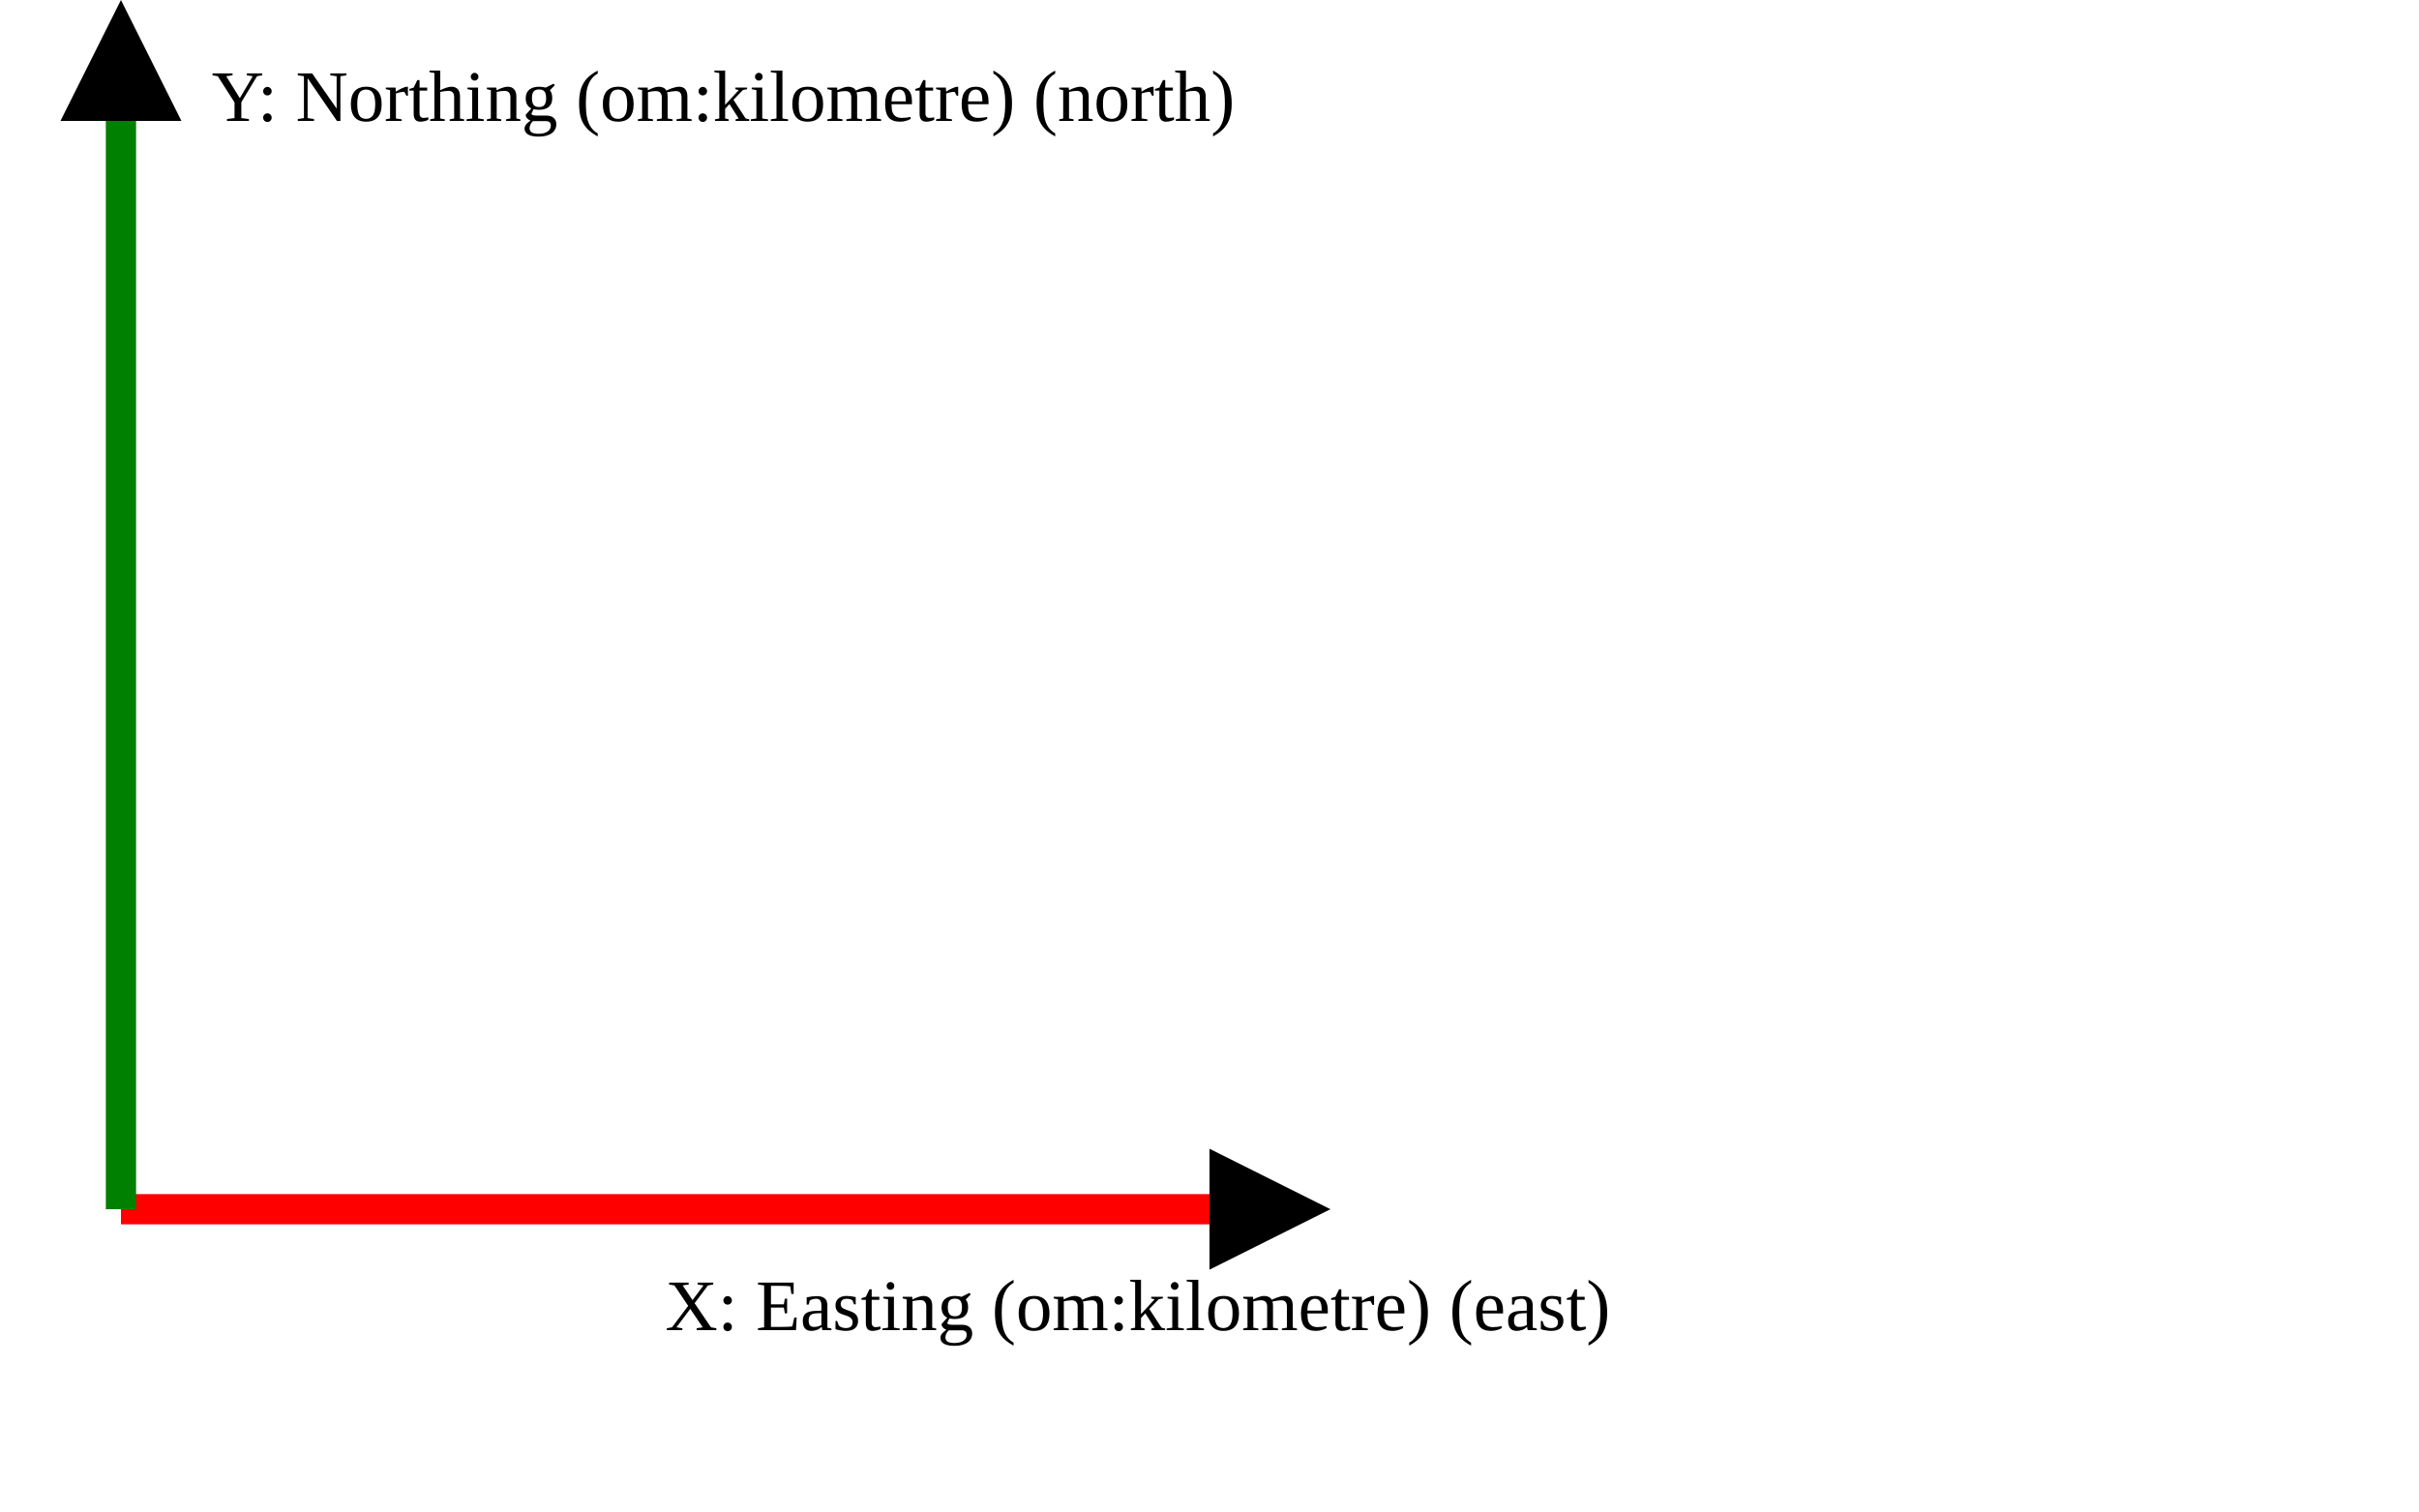
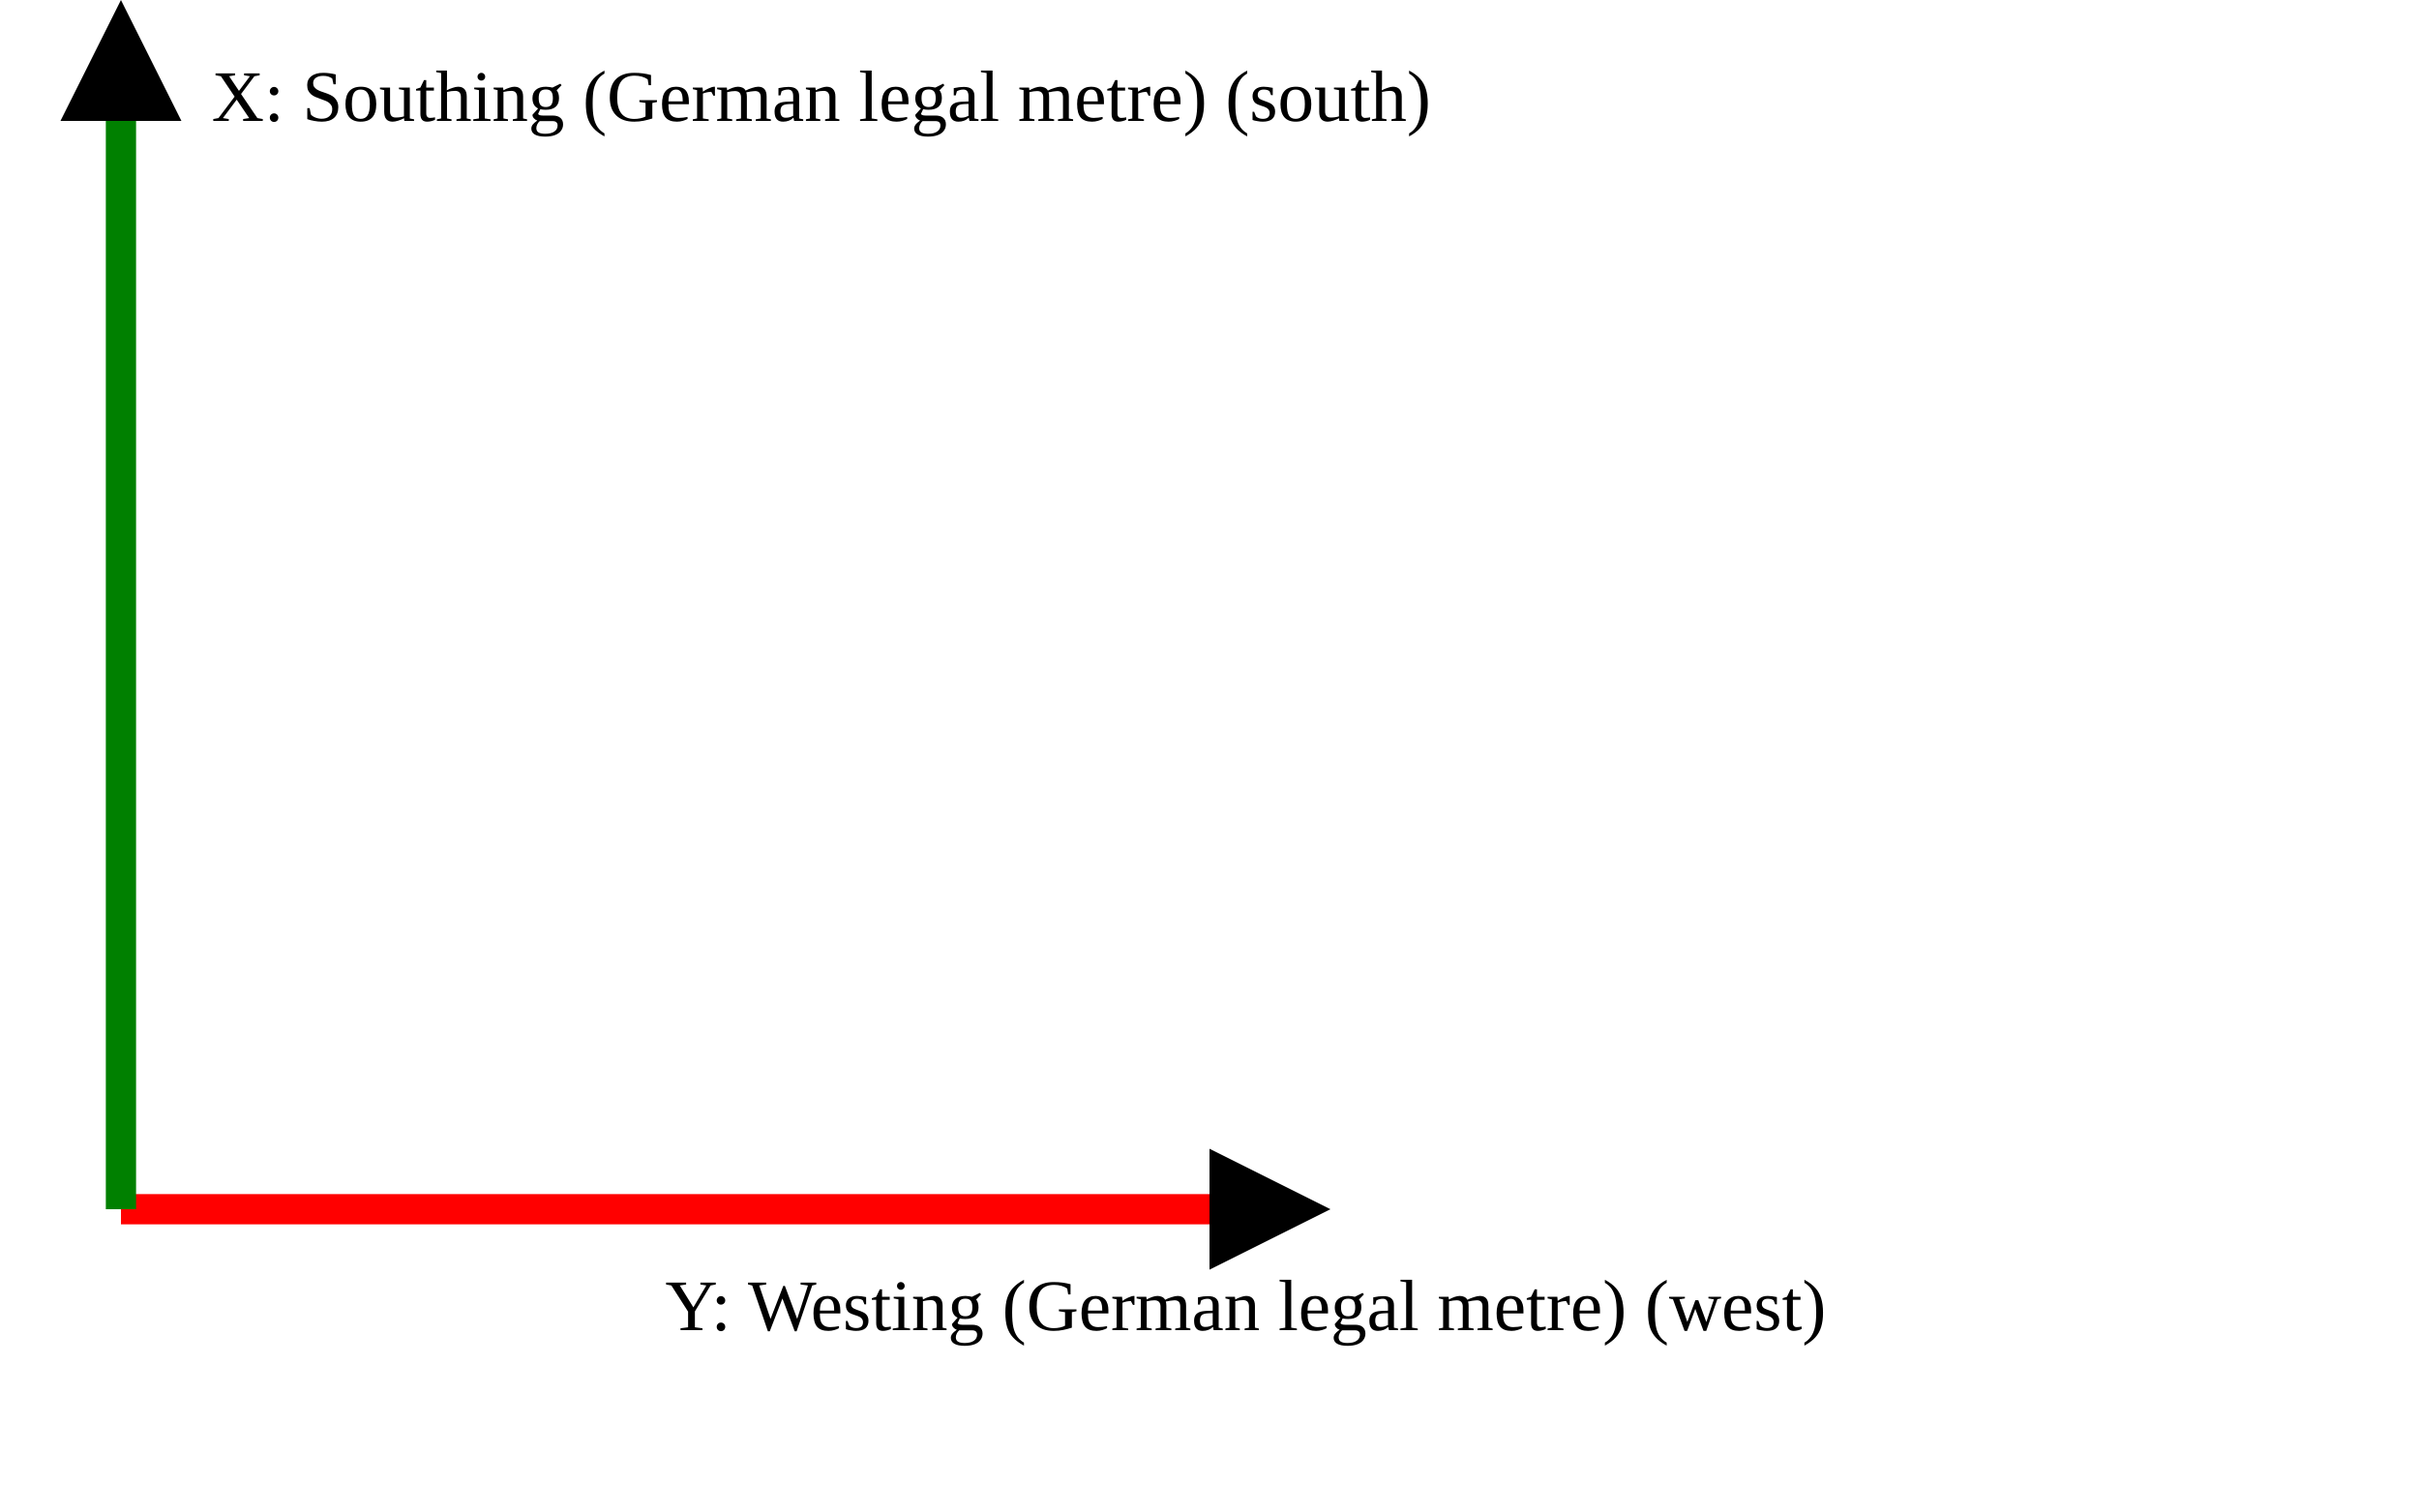
<svg xmlns="http://www.w3.org/2000/svg" version="1.1" width="400" height="250" viewbox="0 0 375 220">
  <defs>
    <marker id="arrowhead" markerWidth="10" markerHeight="7" refX="0" refY="2" orient="auto">
      <polygon points="0 0, 4 2, 0 4" />
    </marker>
  </defs>
  <line x1="20" y1="200" x2="200" y2="200" stroke="red" stroke-width="5" marker-end="url(#arrowhead)" />
-   <text x="110" y="220" class="small">X: Easting (om:kilometre) (east)</text>
+   <text x="110" y="220" class="small">Y: Westing (German legal metre) (west)</text>
  <line x1="20" y1="200" x2="20" y2="20" stroke="green" stroke-width="5" marker-end="url(#arrowhead)" />
-   <text x="35" y="20" class="small">Y: Northing (om:kilometre) (north)</text>
+   <text x="35" y="20" class="small">X: Southing (German legal metre) (south)</text>
</svg>
